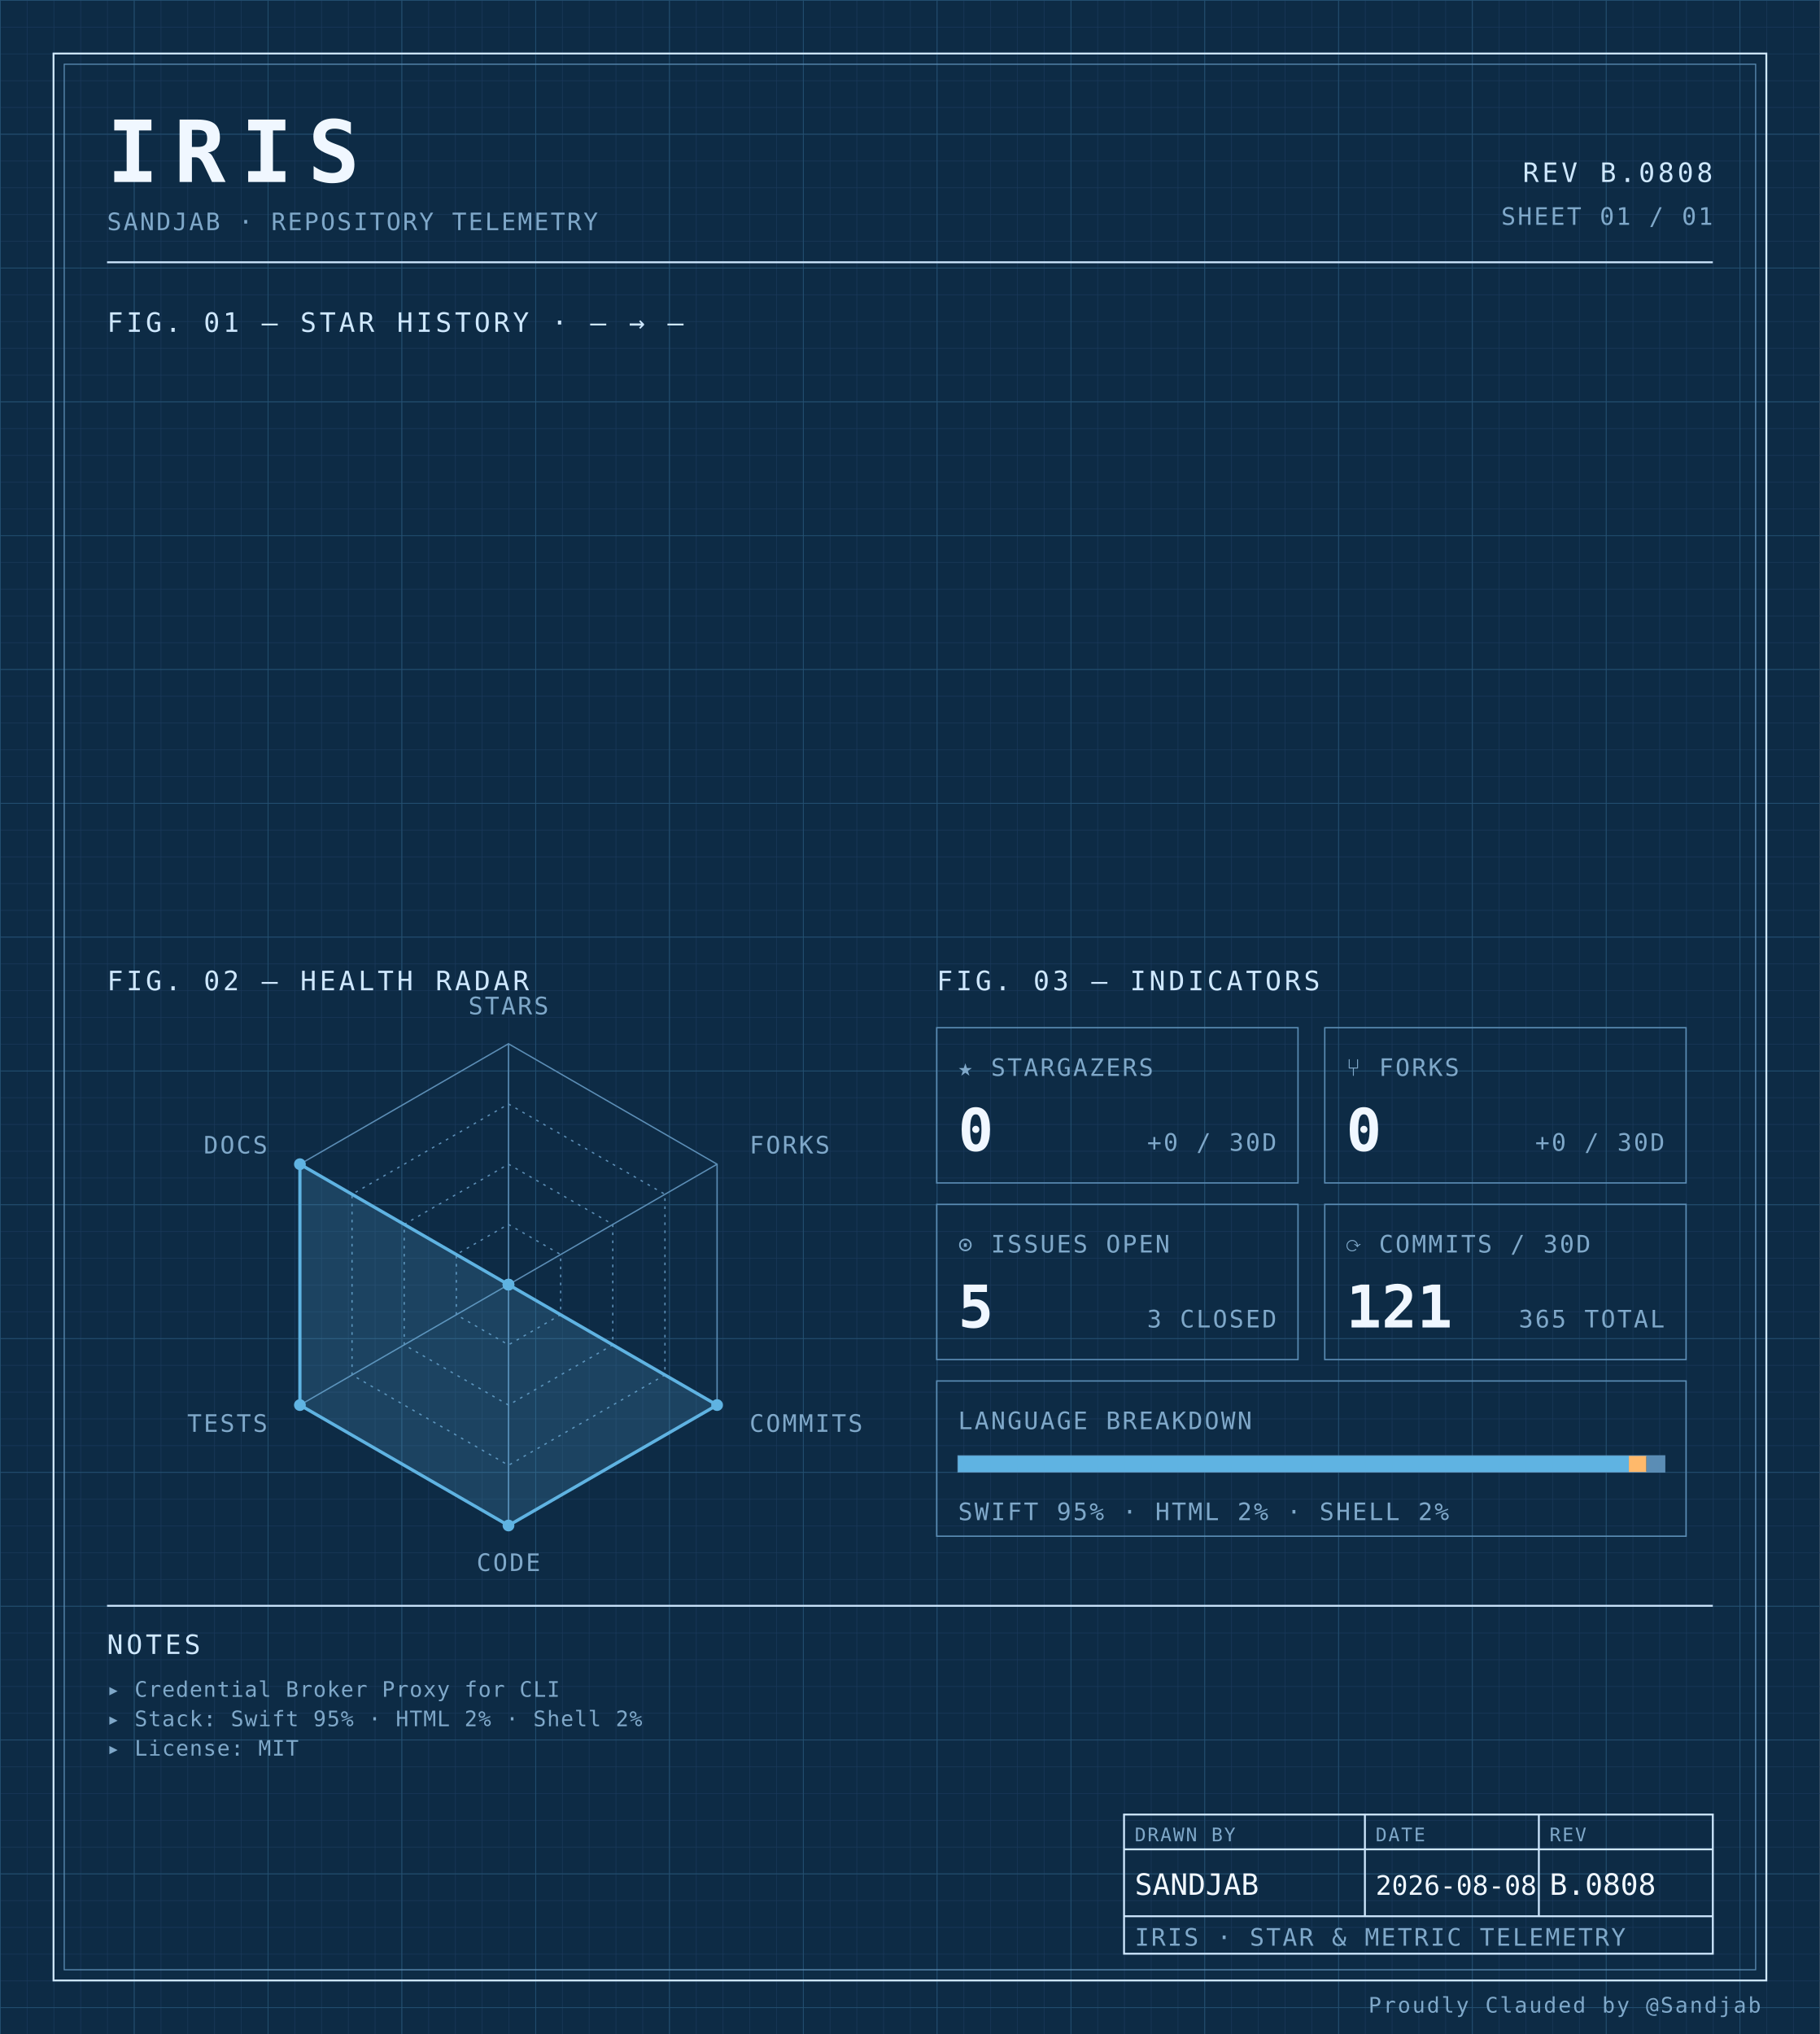
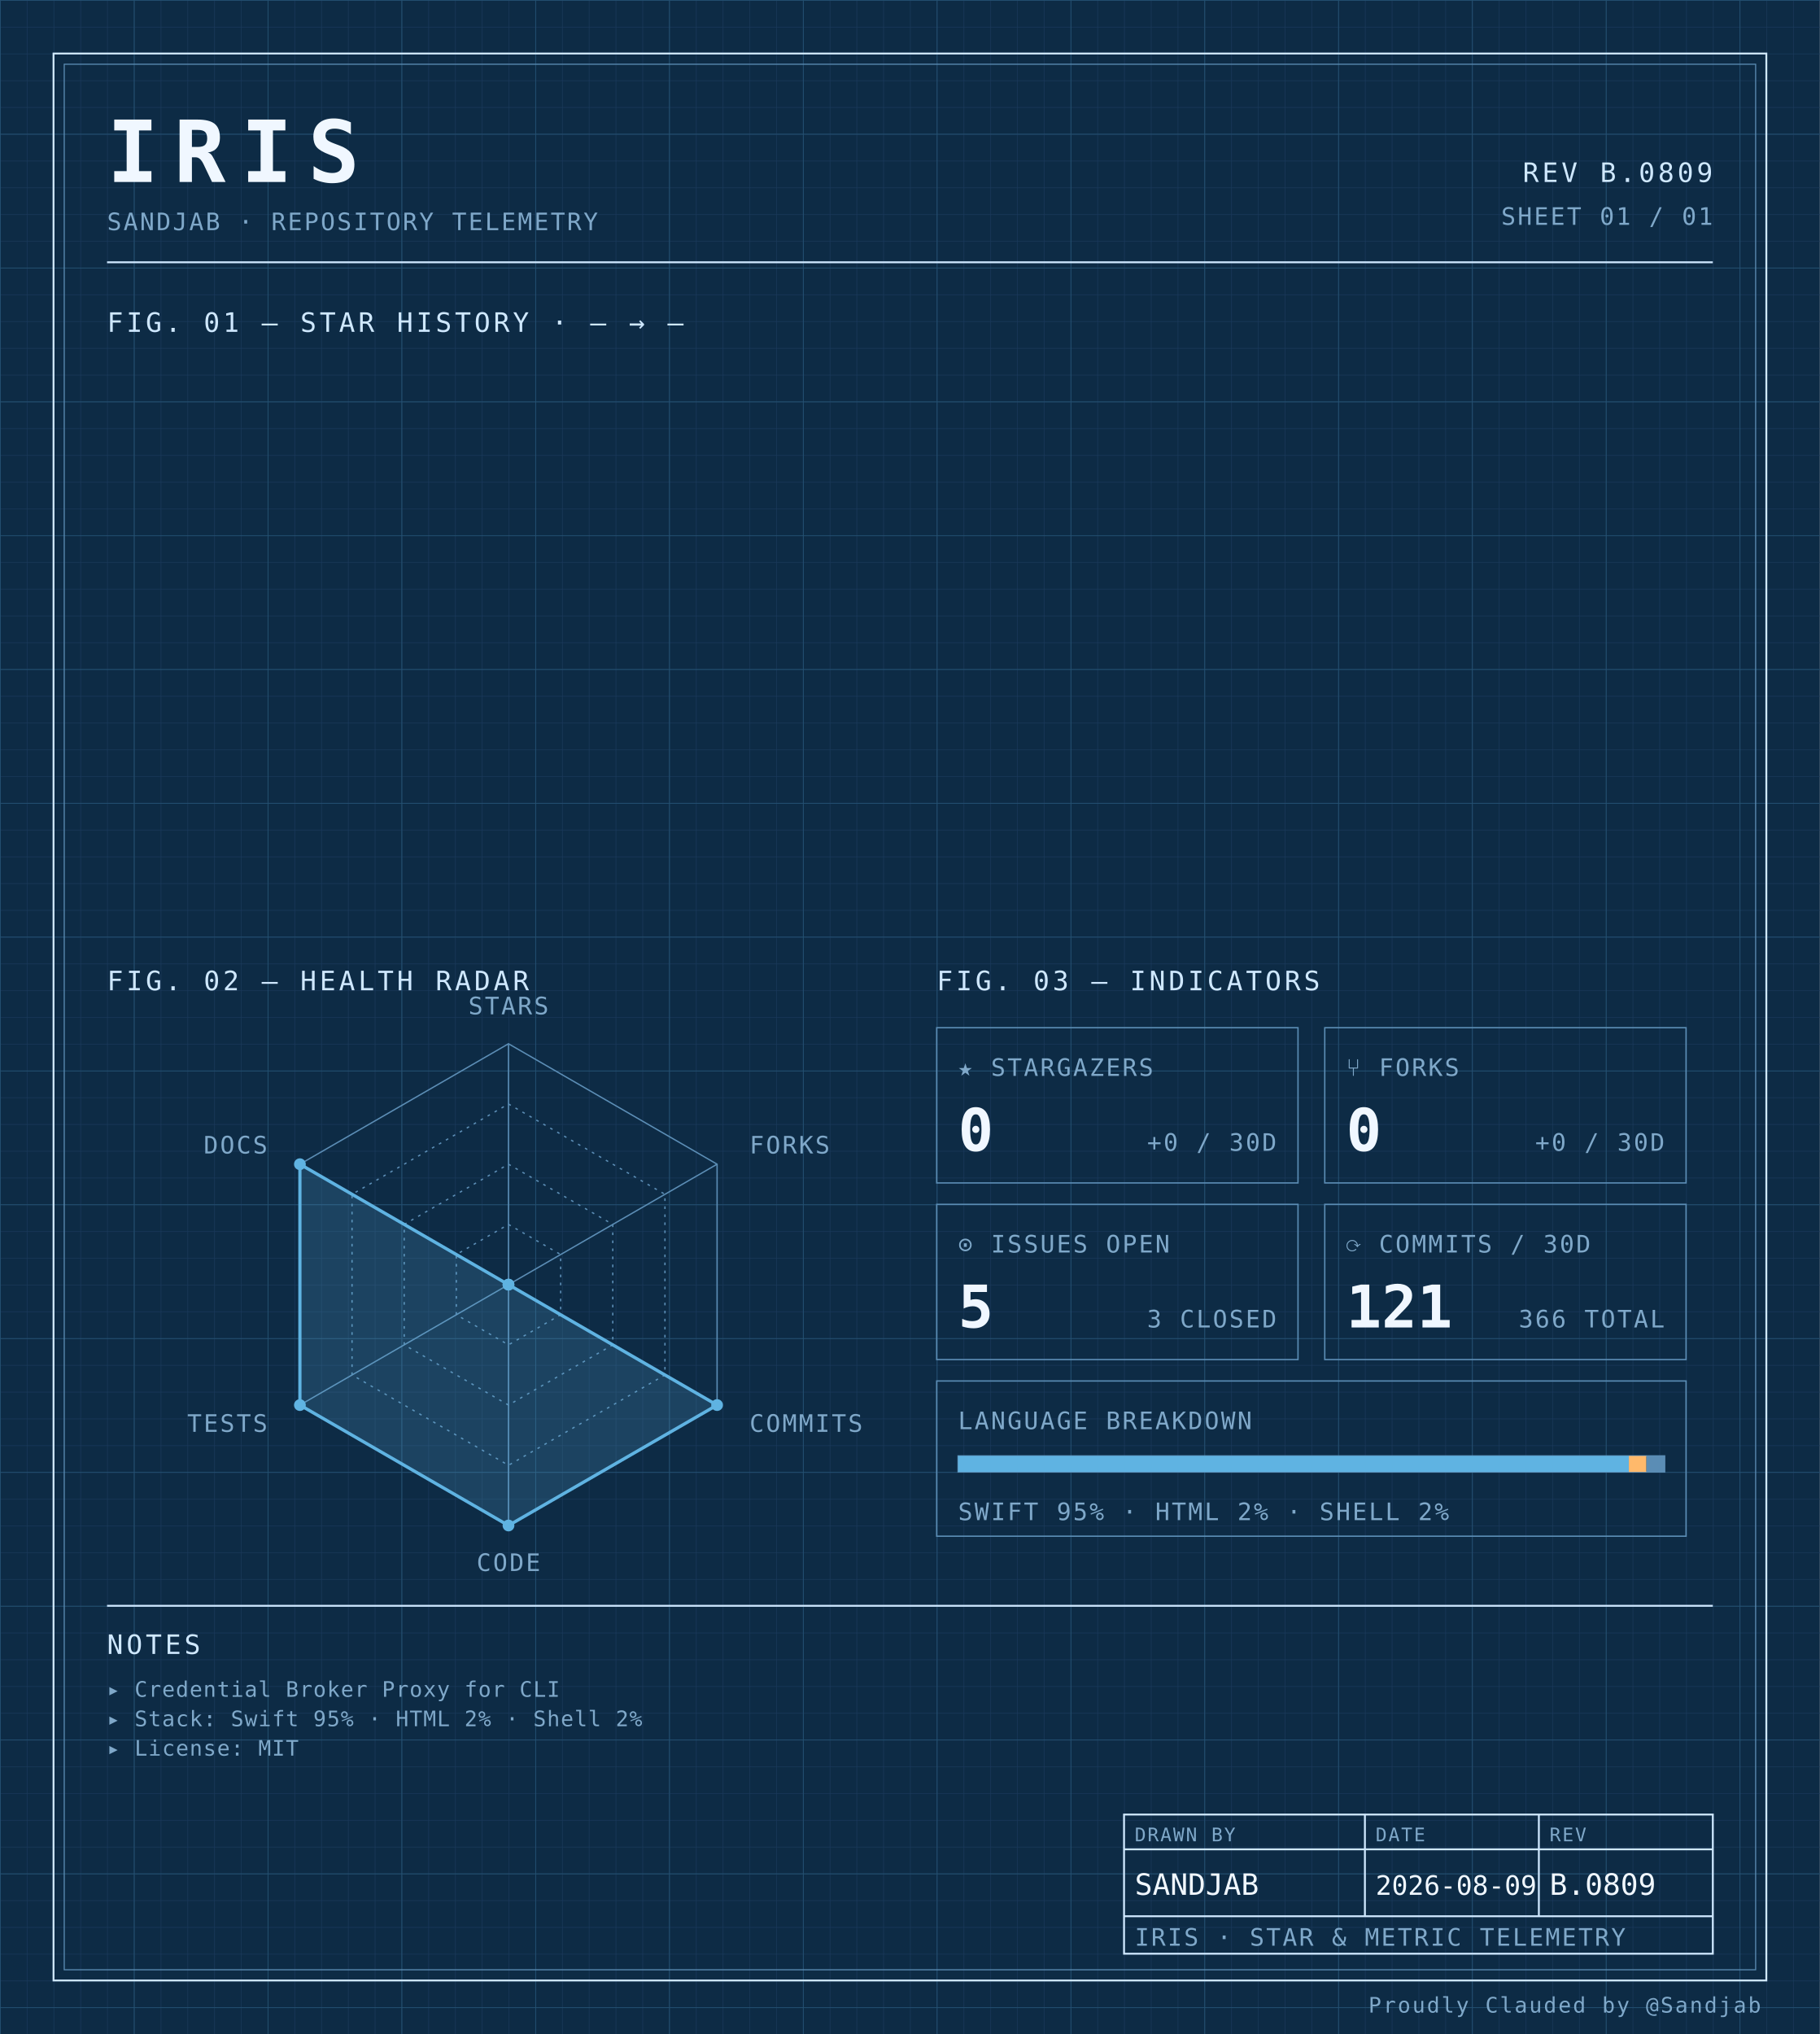
<svg xmlns="http://www.w3.org/2000/svg" width="100%" viewBox="0 0 680 760" role="img">
  <defs>
    <pattern id="grid-fine" width="10" height="10" patternUnits="userSpaceOnUse">
      <path d="M10 0H0V10" fill="none" stroke="#1a3a5c" stroke-width="0.4" />
    </pattern>
    <pattern id="grid-major" width="50" height="50" patternUnits="userSpaceOnUse">
      <path d="M50 0H0V50" fill="none" stroke="#245273" stroke-width="0.5" />
    </pattern>
  </defs>
  <rect x="0" y="0" width="680" height="760" fill="#0d2b45" />
  <rect x="0" y="0" width="680" height="760" fill="url(#grid-fine)" />
  <rect x="0" y="0" width="680" height="760" fill="url(#grid-major)" />
  <rect x="20" y="20" width="640" height="720" fill="none" stroke="#cfe8ff" stroke-width="0.7" />
  <rect x="24" y="24" width="632" height="712" fill="none" stroke="#5b8db5" stroke-width="0.4" />
  <text x="40" y="68" font-family="ui-monospace, 'SF Mono', 'JetBrains Mono', 'Cascadia Code', Consolas, monospace" font-size="32" font-weight="700" fill="#f0f7ff" text-anchor="start" letter-spacing="0.18em">IRIS</text>
  <text x="40" y="86" font-family="ui-monospace, 'SF Mono', 'JetBrains Mono', 'Cascadia Code', Consolas, monospace" font-size="9" font-weight="400" fill="#7fa8c9" text-anchor="start" letter-spacing="0.08em">SANDJAB · REPOSITORY TELEMETRY</text>
-   <text x="640" y="68" font-family="ui-monospace, 'SF Mono', 'JetBrains Mono', 'Cascadia Code', Consolas, monospace" font-size="10" font-weight="400" fill="#cfe8ff" text-anchor="end" letter-spacing="0.12em">REV B.0808</text>
+   <text x="640" y="68" font-family="ui-monospace, 'SF Mono', 'JetBrains Mono', 'Cascadia Code', Consolas, monospace" font-size="10" font-weight="400" fill="#cfe8ff" text-anchor="end" letter-spacing="0.12em">REV B.0809</text>
  <text x="640" y="84" font-family="ui-monospace, 'SF Mono', 'JetBrains Mono', 'Cascadia Code', Consolas, monospace" font-size="9" font-weight="400" fill="#7fa8c9" text-anchor="end" letter-spacing="0.08em">SHEET 01 / 01</text>
  <line x1="40" y1="98" x2="640" y2="98" stroke="#cfe8ff" stroke-width="0.7" />
  <text x="40" y="124" font-family="ui-monospace, 'SF Mono', 'JetBrains Mono', 'Cascadia Code', Consolas, monospace" font-size="10" font-weight="400" fill="#cfe8ff" text-anchor="start" letter-spacing="0.12em">FIG. 01 — STAR HISTORY · — → —</text>
  <text x="40" y="370" font-family="ui-monospace, 'SF Mono', 'JetBrains Mono', 'Cascadia Code', Consolas, monospace" font-size="10" font-weight="400" fill="#cfe8ff" text-anchor="start" letter-spacing="0.12em">FIG. 02 — HEALTH RADAR</text>
  <g transform="translate(190 480)">
    <polygon points="0.00,-90.00 77.94,-45.00 77.94,45.00 0.00,90.00 -77.94,45.00 -77.94,-45.00" fill="none" stroke="#5b8db5" stroke-width="0.5" />
    <polygon points="0.00,-67.50 58.46,-33.75 58.46,33.75 0.00,67.50 -58.46,33.75 -58.46,-33.75" fill="none" stroke="#5b8db5" stroke-width="0.5" stroke-dasharray="1,2" />
    <polygon points="0.00,-45.00 38.97,-22.50 38.97,22.50 0.00,45.00 -38.97,22.50 -38.97,-22.50" fill="none" stroke="#5b8db5" stroke-width="0.5" stroke-dasharray="1,2" />
    <polygon points="0.00,-22.50 19.49,-11.25 19.49,11.25 0.00,22.50 -19.49,11.25 -19.49,-11.25" fill="none" stroke="#5b8db5" stroke-width="0.5" stroke-dasharray="1,2" />
    <line x1="0" y1="0" x2="0.00" y2="-90.00" stroke="#5b8db5" stroke-width="0.5" />
    <line x1="0" y1="0" x2="77.94" y2="-45.00" stroke="#5b8db5" stroke-width="0.5" />
    <line x1="0" y1="0" x2="77.94" y2="45.00" stroke="#5b8db5" stroke-width="0.5" />
    <line x1="0" y1="0" x2="0.00" y2="90.00" stroke="#5b8db5" stroke-width="0.5" />
    <line x1="0" y1="0" x2="-77.94" y2="45.00" stroke="#5b8db5" stroke-width="0.5" />
    <line x1="0" y1="0" x2="-77.94" y2="-45.00" stroke="#5b8db5" stroke-width="0.5" />
    <polygon points="0.00,0.00 0.00,0.00 77.94,45.00 0.00,90.00 -77.94,45.00 -77.94,-45.00" fill="#5fb3e2" fill-opacity="0.18" stroke="#5fb3e2" stroke-width="1.2" />
    <circle cx="0.00" cy="0.00" r="2.2" fill="#5fb3e2" />
    <circle cx="0.00" cy="0.00" r="2.2" fill="#5fb3e2" />
    <circle cx="77.94" cy="45.00" r="2.2" fill="#5fb3e2" />
    <circle cx="0.00" cy="90.00" r="2.2" fill="#5fb3e2" />
    <circle cx="-77.94" cy="45.00" r="2.2" fill="#5fb3e2" />
    <circle cx="-77.94" cy="-45.00" r="2.2" fill="#5fb3e2" />
    <text x="6.3681633555662356e-15" y="-101" font-family="ui-monospace, 'SF Mono', 'JetBrains Mono', 'Cascadia Code', Consolas, monospace" font-size="9" font-weight="400" fill="#7fa8c9" text-anchor="middle" letter-spacing="0.08em">STARS</text>
    <text x="90.067" y="-49" font-family="ui-monospace, 'SF Mono', 'JetBrains Mono', 'Cascadia Code', Consolas, monospace" font-size="9" font-weight="400" fill="#7fa8c9" text-anchor="start" letter-spacing="0.08em">FORKS</text>
    <text x="90.067" y="55" font-family="ui-monospace, 'SF Mono', 'JetBrains Mono', 'Cascadia Code', Consolas, monospace" font-size="9" font-weight="400" fill="#7fa8c9" text-anchor="start" letter-spacing="0.08em">COMMITS</text>
    <text x="6.3681633555662356e-15" y="107" font-family="ui-monospace, 'SF Mono', 'JetBrains Mono', 'Cascadia Code', Consolas, monospace" font-size="9" font-weight="400" fill="#7fa8c9" text-anchor="middle" letter-spacing="0.08em">CODE</text>
    <text x="-90.067" y="55" font-family="ui-monospace, 'SF Mono', 'JetBrains Mono', 'Cascadia Code', Consolas, monospace" font-size="9" font-weight="400" fill="#7fa8c9" text-anchor="end" letter-spacing="0.08em">TESTS</text>
    <text x="-90.067" y="-49" font-family="ui-monospace, 'SF Mono', 'JetBrains Mono', 'Cascadia Code', Consolas, monospace" font-size="9" font-weight="400" fill="#7fa8c9" text-anchor="end" letter-spacing="0.08em">DOCS</text>
  </g>
  <text x="350" y="370" font-family="ui-monospace, 'SF Mono', 'JetBrains Mono', 'Cascadia Code', Consolas, monospace" font-size="10" font-weight="400" fill="#cfe8ff" text-anchor="start" letter-spacing="0.12em">FIG. 03 — INDICATORS</text>
  <rect x="350" y="384" width="135" height="58" fill="none" stroke="#5b8db5" stroke-width="0.5" />
  <text x="358" y="402" font-family="ui-monospace, 'SF Mono', 'JetBrains Mono', 'Cascadia Code', Consolas, monospace" font-size="9" font-weight="400" fill="#7fa8c9" text-anchor="start" letter-spacing="0.08em">★ STARGAZERS</text>
  <text x="358" y="430" font-family="ui-monospace, 'SF Mono', 'JetBrains Mono', 'Cascadia Code', Consolas, monospace" font-size="22" font-weight="700" fill="#f0f7ff" text-anchor="start" letter-spacing="normal">0</text>
  <text x="477" y="430" font-family="ui-monospace, 'SF Mono', 'JetBrains Mono', 'Cascadia Code', Consolas, monospace" font-size="9" font-weight="400" fill="#7fa8c9" text-anchor="end" letter-spacing="0.08em">+0 / 30D</text>
  <rect x="495" y="384" width="135" height="58" fill="none" stroke="#5b8db5" stroke-width="0.5" />
  <text x="503" y="402" font-family="ui-monospace, 'SF Mono', 'JetBrains Mono', 'Cascadia Code', Consolas, monospace" font-size="9" font-weight="400" fill="#7fa8c9" text-anchor="start" letter-spacing="0.08em">⑂ FORKS</text>
  <text x="503" y="430" font-family="ui-monospace, 'SF Mono', 'JetBrains Mono', 'Cascadia Code', Consolas, monospace" font-size="22" font-weight="700" fill="#f0f7ff" text-anchor="start" letter-spacing="normal">0</text>
  <text x="622" y="430" font-family="ui-monospace, 'SF Mono', 'JetBrains Mono', 'Cascadia Code', Consolas, monospace" font-size="9" font-weight="400" fill="#7fa8c9" text-anchor="end" letter-spacing="0.08em">+0 / 30D</text>
  <rect x="350" y="450" width="135" height="58" fill="none" stroke="#5b8db5" stroke-width="0.5" />
  <text x="358" y="468" font-family="ui-monospace, 'SF Mono', 'JetBrains Mono', 'Cascadia Code', Consolas, monospace" font-size="9" font-weight="400" fill="#7fa8c9" text-anchor="start" letter-spacing="0.08em">⊙ ISSUES OPEN</text>
  <text x="358" y="496" font-family="ui-monospace, 'SF Mono', 'JetBrains Mono', 'Cascadia Code', Consolas, monospace" font-size="22" font-weight="700" fill="#f0f7ff" text-anchor="start" letter-spacing="normal">5</text>
  <text x="477" y="496" font-family="ui-monospace, 'SF Mono', 'JetBrains Mono', 'Cascadia Code', Consolas, monospace" font-size="9" font-weight="400" fill="#7fa8c9" text-anchor="end" letter-spacing="0.08em">3 CLOSED</text>
  <rect x="495" y="450" width="135" height="58" fill="none" stroke="#5b8db5" stroke-width="0.5" />
  <text x="503" y="468" font-family="ui-monospace, 'SF Mono', 'JetBrains Mono', 'Cascadia Code', Consolas, monospace" font-size="9" font-weight="400" fill="#7fa8c9" text-anchor="start" letter-spacing="0.08em">⟳ COMMITS / 30D</text>
  <text x="503" y="496" font-family="ui-monospace, 'SF Mono', 'JetBrains Mono', 'Cascadia Code', Consolas, monospace" font-size="22" font-weight="700" fill="#f0f7ff" text-anchor="start" letter-spacing="normal">121</text>
-   <text x="622" y="496" font-family="ui-monospace, 'SF Mono', 'JetBrains Mono', 'Cascadia Code', Consolas, monospace" font-size="9" font-weight="400" fill="#7fa8c9" text-anchor="end" letter-spacing="0.08em">365 TOTAL</text>
+   <text x="622" y="496" font-family="ui-monospace, 'SF Mono', 'JetBrains Mono', 'Cascadia Code', Consolas, monospace" font-size="9" font-weight="400" fill="#7fa8c9" text-anchor="end" letter-spacing="0.08em">366 TOTAL</text>
  <rect x="350" y="516" width="280" height="58" fill="none" stroke="#5b8db5" stroke-width="0.5" />
  <text x="358" y="534" font-family="ui-monospace, 'SF Mono', 'JetBrains Mono', 'Cascadia Code', Consolas, monospace" font-size="9" font-weight="400" fill="#7fa8c9" text-anchor="start" letter-spacing="0.08em">LANGUAGE BREAKDOWN</text>
  <rect x="358" y="544" width="264" height="6" fill="none" stroke="#5b8db5" stroke-width="0.5" />
  <rect x="358" y="544" width="250.62" height="6" fill="#5fb3e2" />
  <rect x="608.623" y="544" width="6.57" height="6" fill="#ffb96b" />
  <rect x="615.192" y="544" width="6.81" height="6" fill="#5b8db5" />
  <text x="358" y="568" font-family="ui-monospace, 'SF Mono', 'JetBrains Mono', 'Cascadia Code', Consolas, monospace" font-size="9" font-weight="400" fill="#7fa8c9" text-anchor="start" letter-spacing="0.08em">SWIFT 95% · HTML 2% · SHELL 2%</text>
  <line x1="40" y1="600" x2="640" y2="600" stroke="#cfe8ff" stroke-width="0.7" />
  <text x="40" y="618" font-family="ui-monospace, 'SF Mono', 'JetBrains Mono', 'Cascadia Code', Consolas, monospace" font-size="10" font-weight="400" fill="#cfe8ff" text-anchor="start" letter-spacing="0.12em">NOTES</text>
  <text x="40" y="634" font-family="ui-monospace, 'SF Mono', 'JetBrains Mono', 'Cascadia Code', Consolas, monospace" font-size="8" font-weight="400" fill="#7fa8c9" text-anchor="start" letter-spacing="0.04em">▸ Credential Broker Proxy for CLI</text>
  <text x="40" y="645" font-family="ui-monospace, 'SF Mono', 'JetBrains Mono', 'Cascadia Code', Consolas, monospace" font-size="8" font-weight="400" fill="#7fa8c9" text-anchor="start" letter-spacing="0.04em">▸ Stack: Swift 95% · HTML 2% · Shell 2%</text>
  <text x="40" y="656" font-family="ui-monospace, 'SF Mono', 'JetBrains Mono', 'Cascadia Code', Consolas, monospace" font-size="8" font-weight="400" fill="#7fa8c9" text-anchor="start" letter-spacing="0.04em">▸ License: MIT</text>
  <rect x="420" y="678" width="220" height="52" fill="none" stroke="#cfe8ff" stroke-width="0.7" />
  <line x1="420" y1="691" x2="640" y2="691" stroke="#cfe8ff" stroke-width="0.7" />
  <line x1="420" y1="716" x2="640" y2="716" stroke="#cfe8ff" stroke-width="0.7" />
  <line x1="510" y1="678" x2="510" y2="716" stroke="#cfe8ff" stroke-width="0.7" />
  <line x1="575" y1="678" x2="575" y2="716" stroke="#cfe8ff" stroke-width="0.7" />
  <text x="424" y="688" font-family="ui-monospace, 'SF Mono', 'JetBrains Mono', 'Cascadia Code', Consolas, monospace" font-size="7" font-weight="400" fill="#7fa8c9" text-anchor="start" letter-spacing="0.08em">DRAWN BY</text>
  <text x="514" y="688" font-family="ui-monospace, 'SF Mono', 'JetBrains Mono', 'Cascadia Code', Consolas, monospace" font-size="7" font-weight="400" fill="#7fa8c9" text-anchor="start" letter-spacing="0.08em">DATE</text>
  <text x="579" y="688" font-family="ui-monospace, 'SF Mono', 'JetBrains Mono', 'Cascadia Code', Consolas, monospace" font-size="7" font-weight="400" fill="#7fa8c9" text-anchor="start" letter-spacing="0.08em">REV</text>
  <text x="424" y="708" font-family="ui-monospace, 'SF Mono', 'JetBrains Mono', 'Cascadia Code', Consolas, monospace" font-size="11" font-weight="400" fill="#f0f7ff" text-anchor="start" letter-spacing="normal">SANDJAB</text>
-   <text x="514" y="708" font-family="ui-monospace, 'SF Mono', 'JetBrains Mono', 'Cascadia Code', Consolas, monospace" font-size="10" font-weight="400" fill="#f0f7ff" text-anchor="start" letter-spacing="normal">2026-08-08</text>
-   <text x="579" y="708" font-family="ui-monospace, 'SF Mono', 'JetBrains Mono', 'Cascadia Code', Consolas, monospace" font-size="11" font-weight="400" fill="#f0f7ff" text-anchor="start" letter-spacing="normal">B.0808</text>
+   <text x="514" y="708" font-family="ui-monospace, 'SF Mono', 'JetBrains Mono', 'Cascadia Code', Consolas, monospace" font-size="10" font-weight="400" fill="#f0f7ff" text-anchor="start" letter-spacing="normal">2026-08-09</text>
+   <text x="579" y="708" font-family="ui-monospace, 'SF Mono', 'JetBrains Mono', 'Cascadia Code', Consolas, monospace" font-size="11" font-weight="400" fill="#f0f7ff" text-anchor="start" letter-spacing="normal">B.0809</text>
  <text x="424" y="727" font-family="ui-monospace, 'SF Mono', 'JetBrains Mono', 'Cascadia Code', Consolas, monospace" font-size="9" font-weight="400" fill="#7fa8c9" text-anchor="start" letter-spacing="0.08em">IRIS · STAR &amp; METRIC TELEMETRY</text>
  <text x="658" y="752" font-family="ui-monospace, 'SF Mono', 'JetBrains Mono', 'Cascadia Code', Consolas, monospace" font-size="8" font-weight="400" fill="#7fa8c9" text-anchor="end" letter-spacing="0.08em">Proudly Clauded by @Sandjab</text>
</svg>
